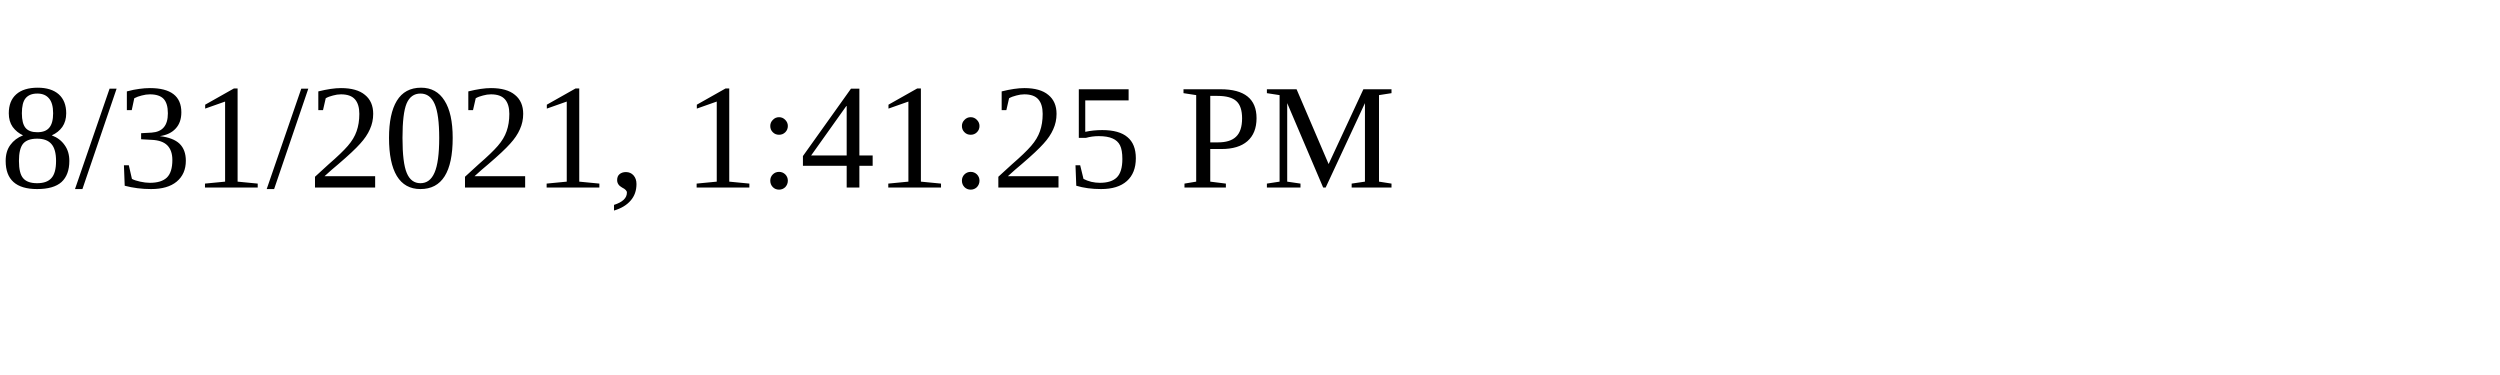
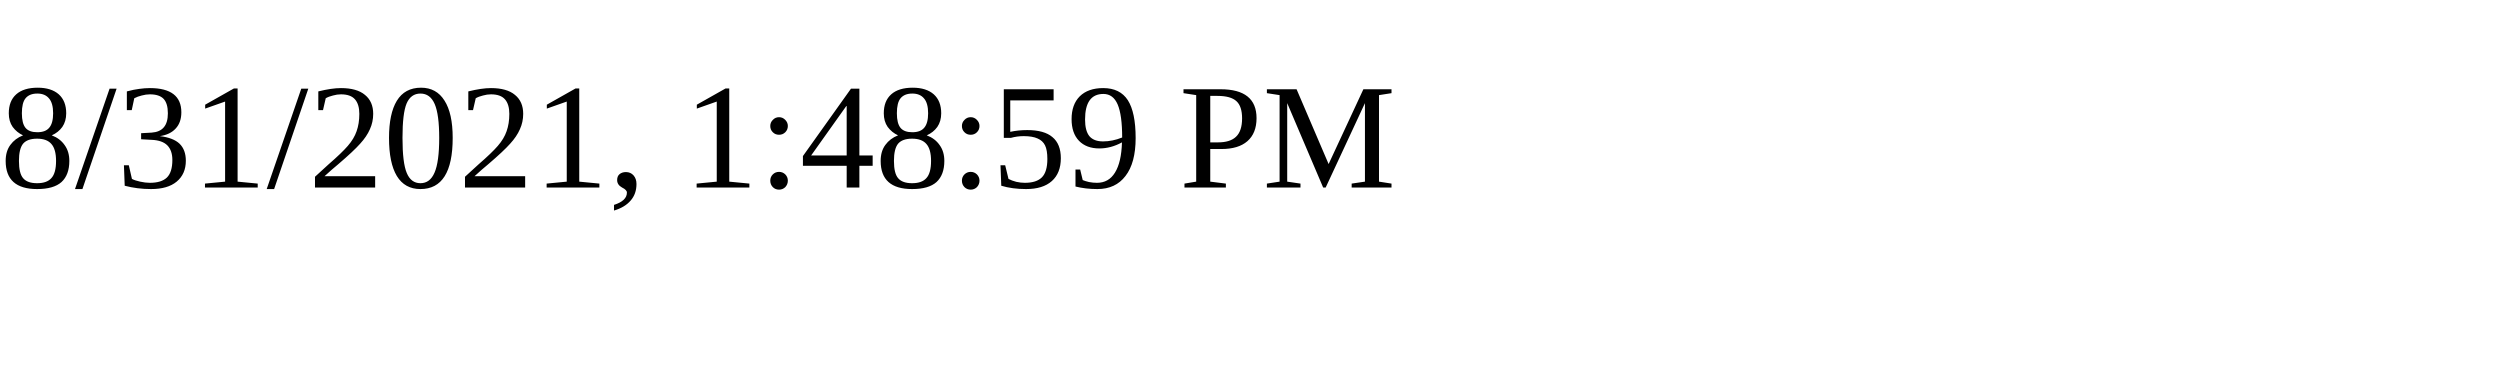
<svg xmlns="http://www.w3.org/2000/svg" height="30" width="200">
-   <text x="0" y="15">8/31/2021, 1:41:25 PM</text>
+   <text x="0" y="15">8/31/2021, 1:48:59 PM</text>
</svg>
